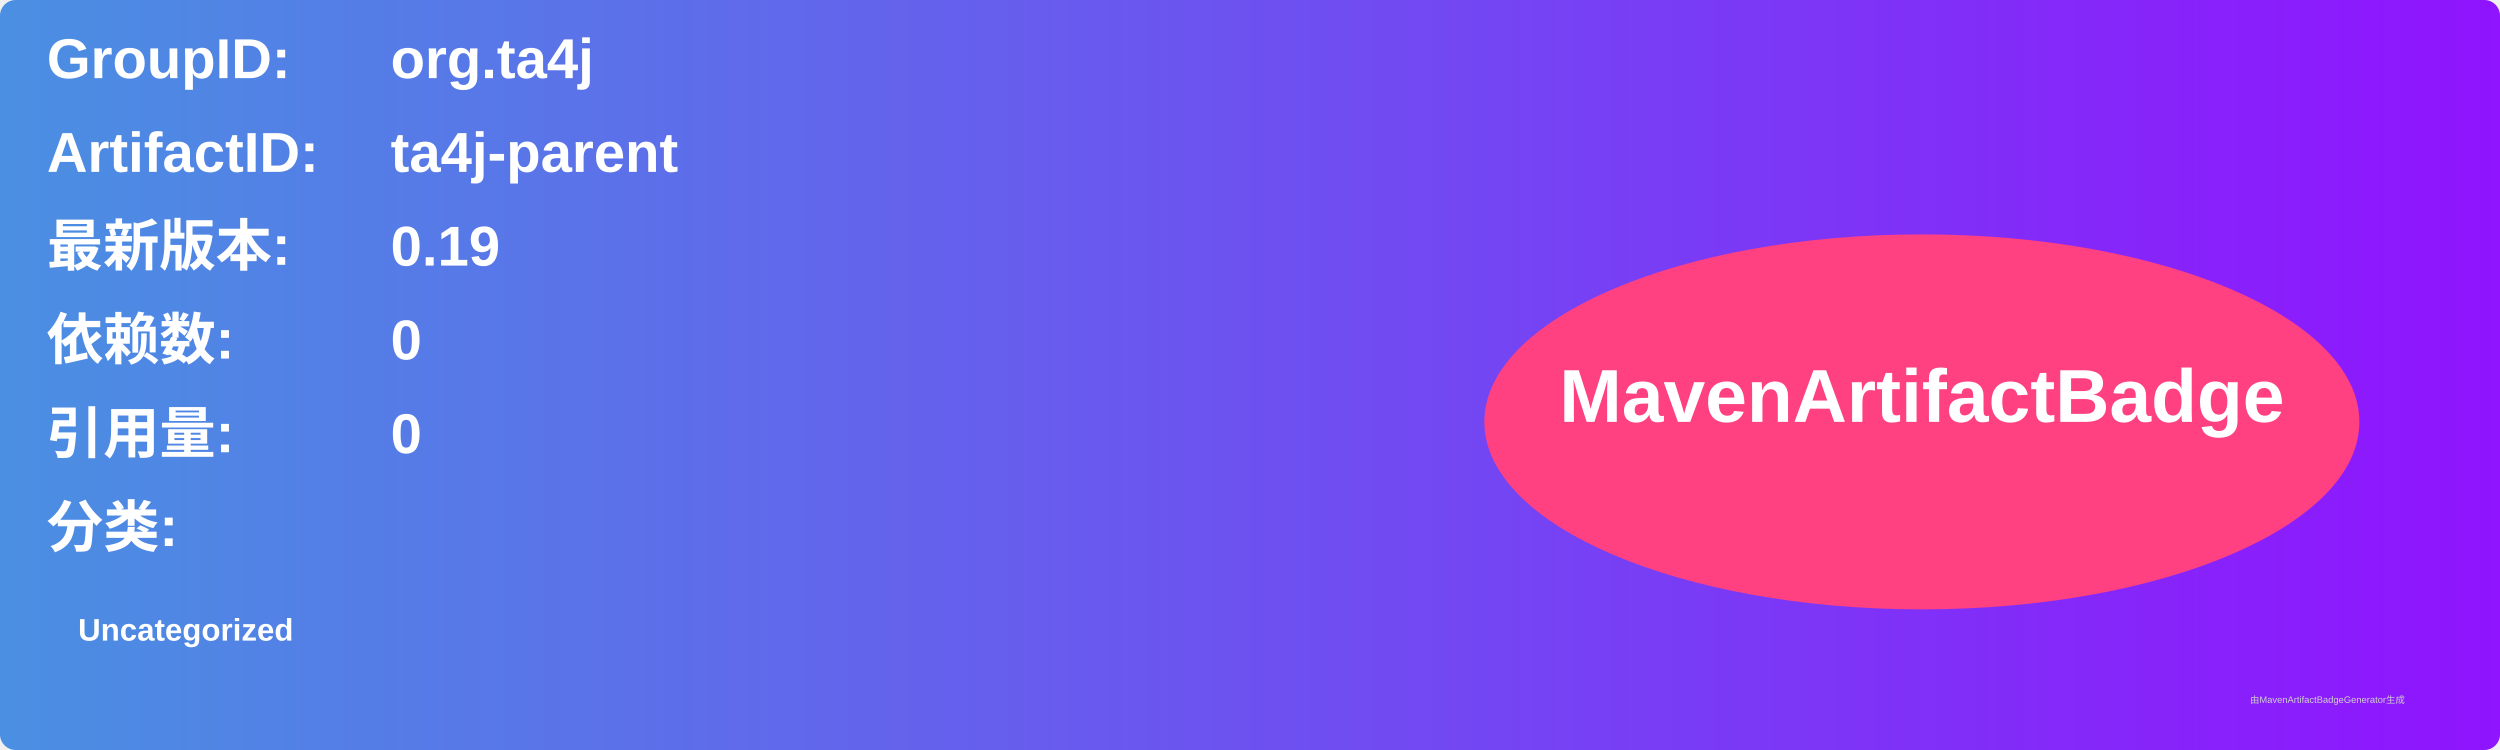
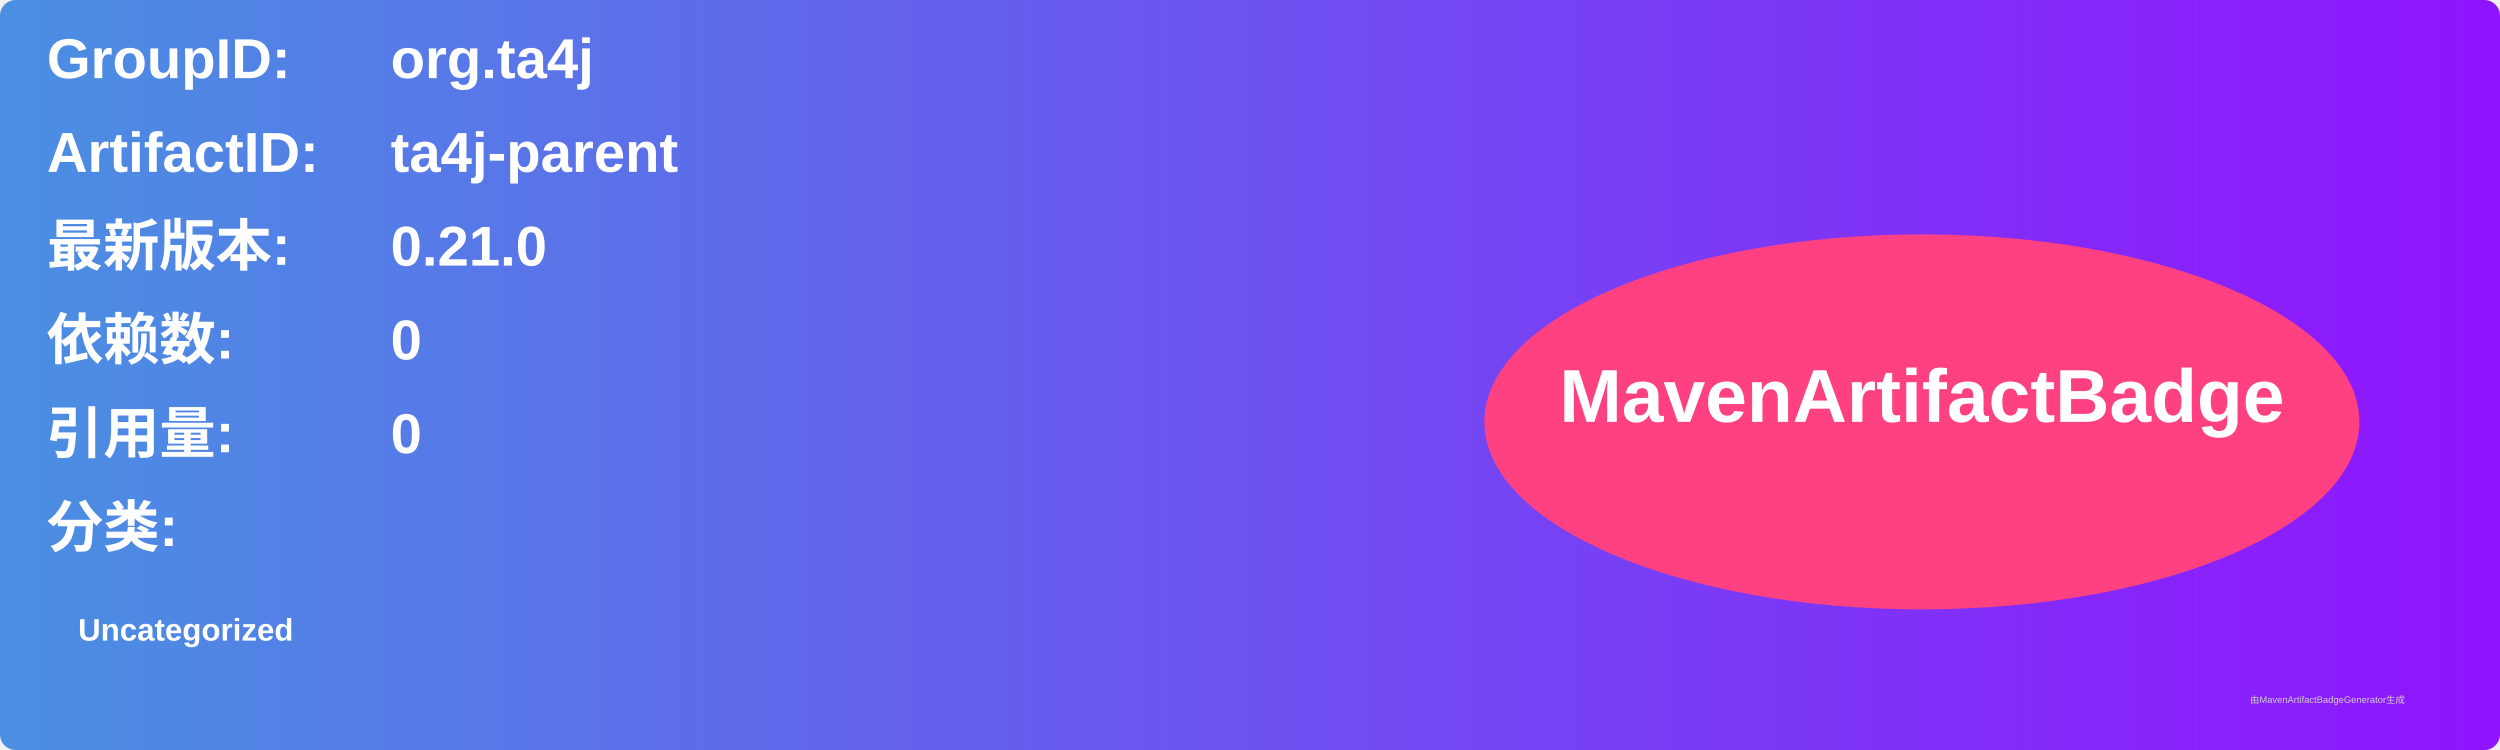
<svg xmlns="http://www.w3.org/2000/svg" width="800" height="240" viewBox="0 0 800 240">
  <linearGradient id="grad" x1="0%" y1="0%" x2="100%" y2="0%">
    <stop offset="0%" stop-color="#4a90e2" />
    <stop offset="100%" stop-color="#9013fe" />
  </linearGradient>
  <rect width="100%" height="100%" rx="5" ry="5" fill="url(#grad)" />
  <g transform="translate(15, 15)">
    <text x="0" y="10" font-family="Arial" font-size="18" fill="white" font-weight="bold" width="260">GroupID:</text>
    <text x="110" y="10" font-family="Arial" font-size="18" fill="white" font-weight="bold" width="460">org.ta4j</text>
    <text x="0" y="40" font-family="Arial" font-size="18" fill="white" font-weight="bold" width="260">ArtifactID:</text>
    <text x="110" y="40" font-family="Arial" font-size="18" fill="white" font-weight="bold" width="460">ta4j-parent</text>
    <text x="0" y="70" font-family="Arial" font-size="18" fill="white" font-weight="bold">最新版本:</text>
    <text x="110" y="70" font-family="Arial" font-size="18" fill="white" font-weight="bold">
-       <tspan font-weight="bold">0.19</tspan>
+       <tspan font-weight="bold">0.21.0</tspan>
    </text>
    <text x="0" y="100" font-family="Arial" font-size="18" fill="white" font-weight="bold">依赖数: </text>
    <text x="110" y="100" font-family="Arial" font-size="18" fill="white">
      <tspan font-weight="bold">0</tspan>
    </text>
    <text x="0" y="130" font-family="Arial" font-size="18" fill="white" font-weight="bold">引用量: </text>
    <text x="110" y="130" font-family="Arial" font-size="18" fill="white">
      <tspan font-weight="bold">0</tspan>
    </text>
    <text x="0" y="160" font-family="Arial" font-size="18" fill="white" font-weight="bold">分类:</text>
    <text x="10" y="190" font-family="Arial" font-size="10" fill="white">
      <tspan font-weight="bold">Uncategorized</tspan>
    </text>
    <ellipse cx="600" cy="120" rx="140" ry="60" fill="#ff4081" />
    <text x="600" y="120" text-anchor="middle" font-family="Arial" font-size="24" fill="white" font-weight="bold">MavenArtifactBadge</text>
  </g>
  <text x="720" y="225" font-family="Arial" font-size="3" fill="#d0d0d0">由MavenArtifactBadgeGenerator生成</text>
</svg>
